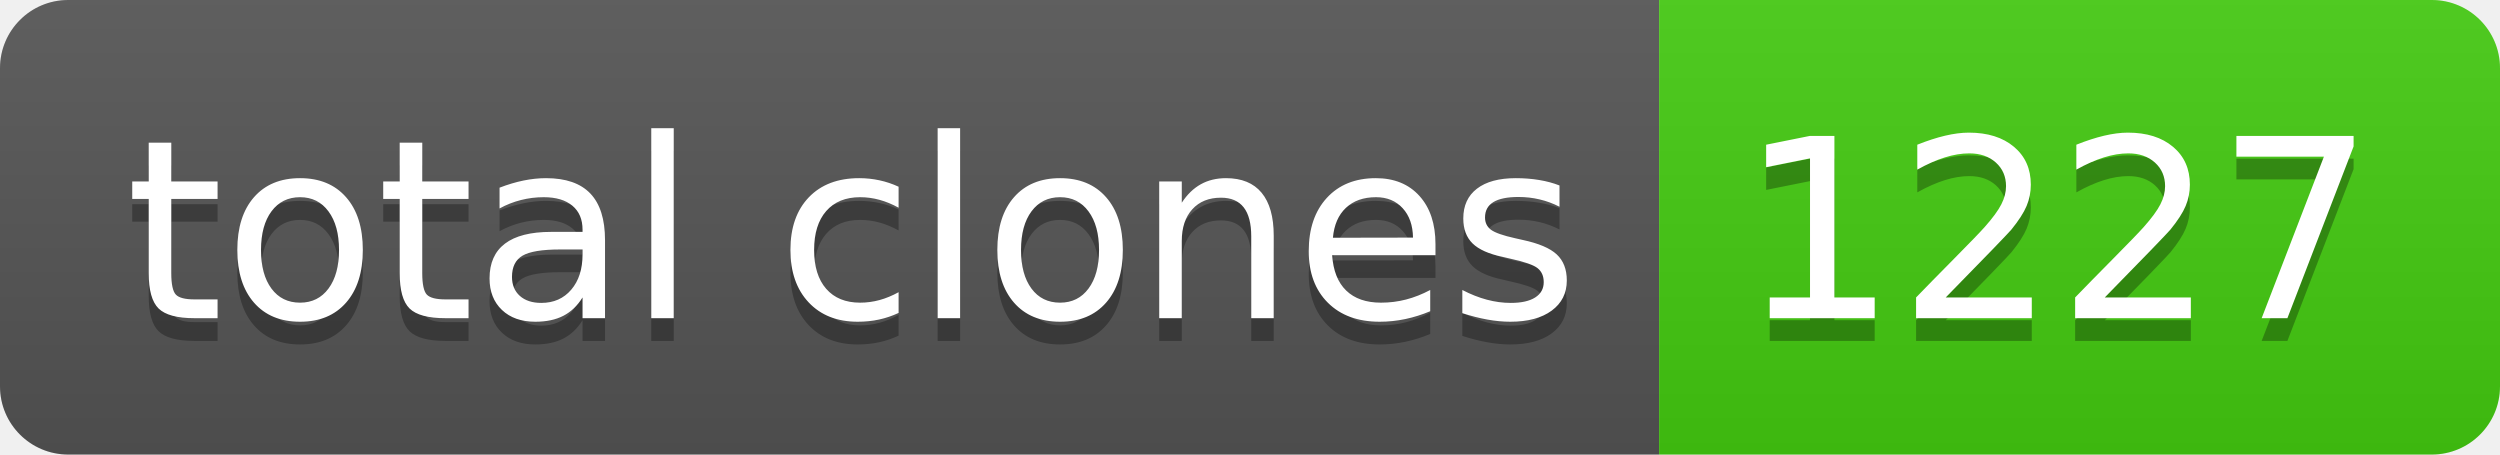
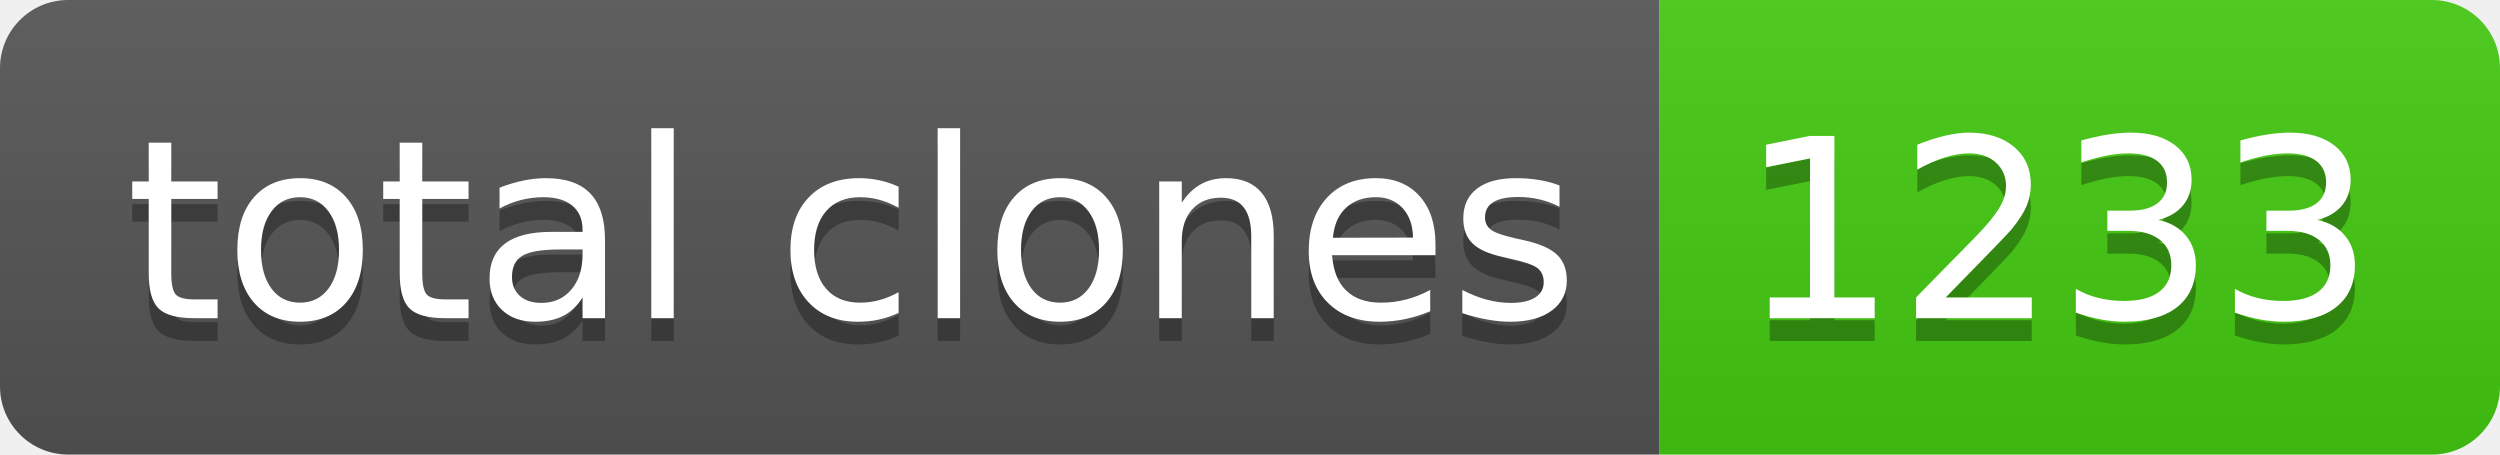
- <svg xmlns="http://www.w3.org/2000/svg" width="110" height="20" role="img" aria-label="total clones: 1227">
+ <svg xmlns="http://www.w3.org/2000/svg" width="110" height="20" role="img" aria-label="total clones: 1233">
  <linearGradient id="s" x2="0" y2="100%">
    <stop offset="0" stop-color="#bbb" stop-opacity=".1" />
    <stop offset="1" stop-opacity=".1" />
  </linearGradient>
  <clipPath id="r">
    <rect width="110" height="20" rx="3" fill="#fff" />
  </clipPath>
  <g clip-path="url(#r)">
    <rect width="73" height="20" fill="#555" />
    <rect x="73" width="37" height="20" fill="#4c1" />
    <rect width="110" height="20" fill="url(#s)" />
  </g>
  <g fill="#fff" text-anchor="middle" font-family="Verdana,Geneva,DejaVu Sans,sans-serif" text-rendering="geometricPrecision" font-size="110">
    <text aria-hidden="true" x="375" y="150" fill="#010101" fill-opacity=".3" transform="scale(.1)" textLength="630">total clones</text>
    <text x="375" y="140" transform="scale(.1)" fill="#fff" textLength="630">total clones</text>
-     <text aria-hidden="true" x="905" y="150" fill="#010101" fill-opacity=".3" transform="scale(.1)" textLength="270">1227</text>
-     <text x="905" y="140" transform="scale(.1)" fill="#fff" textLength="270">1227</text>
+     <text aria-hidden="true" x="905" y="150" fill="#010101" fill-opacity=".3" transform="scale(.1)" textLength="270">1233</text>
+     <text x="905" y="140" transform="scale(.1)" fill="#fff" textLength="270">1233</text>
  </g>
</svg>
